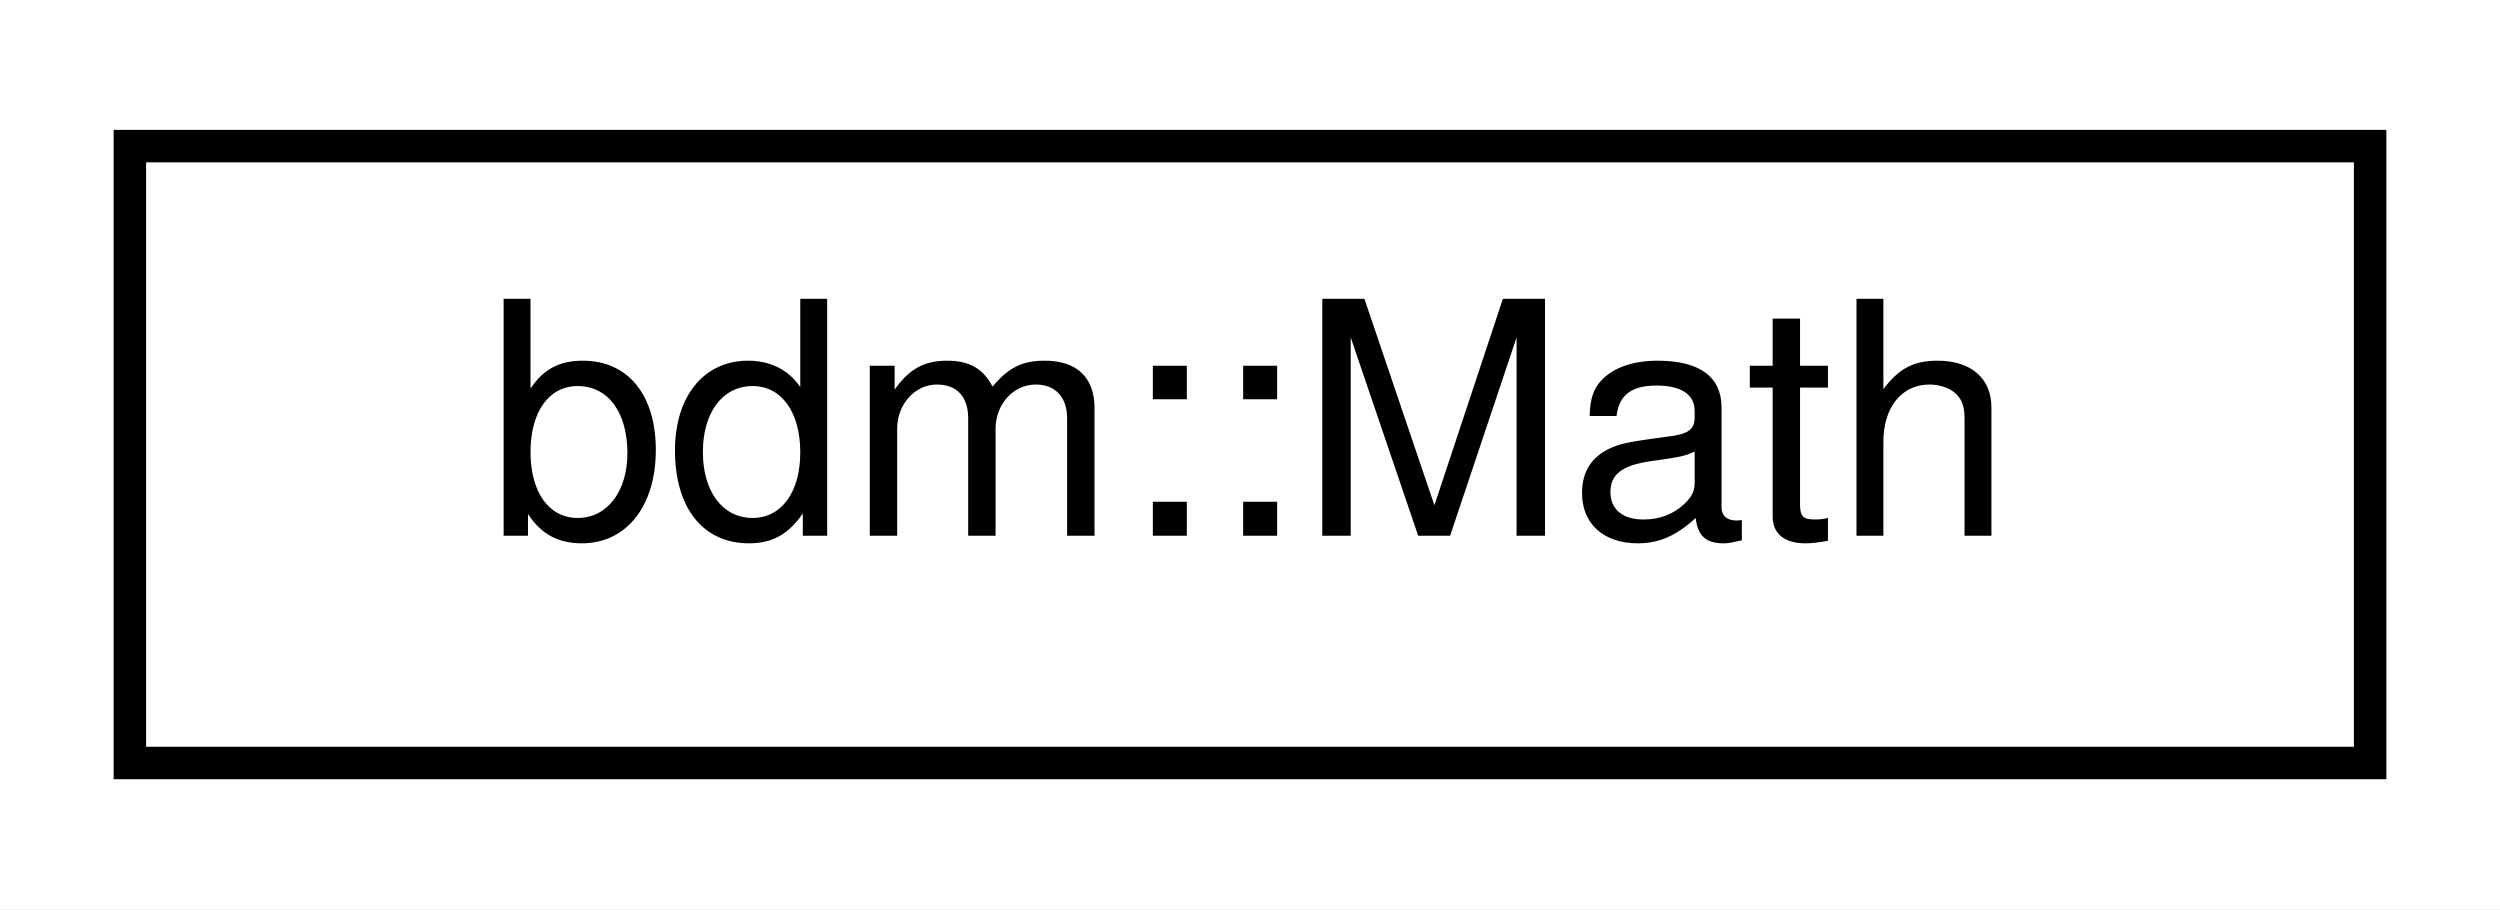
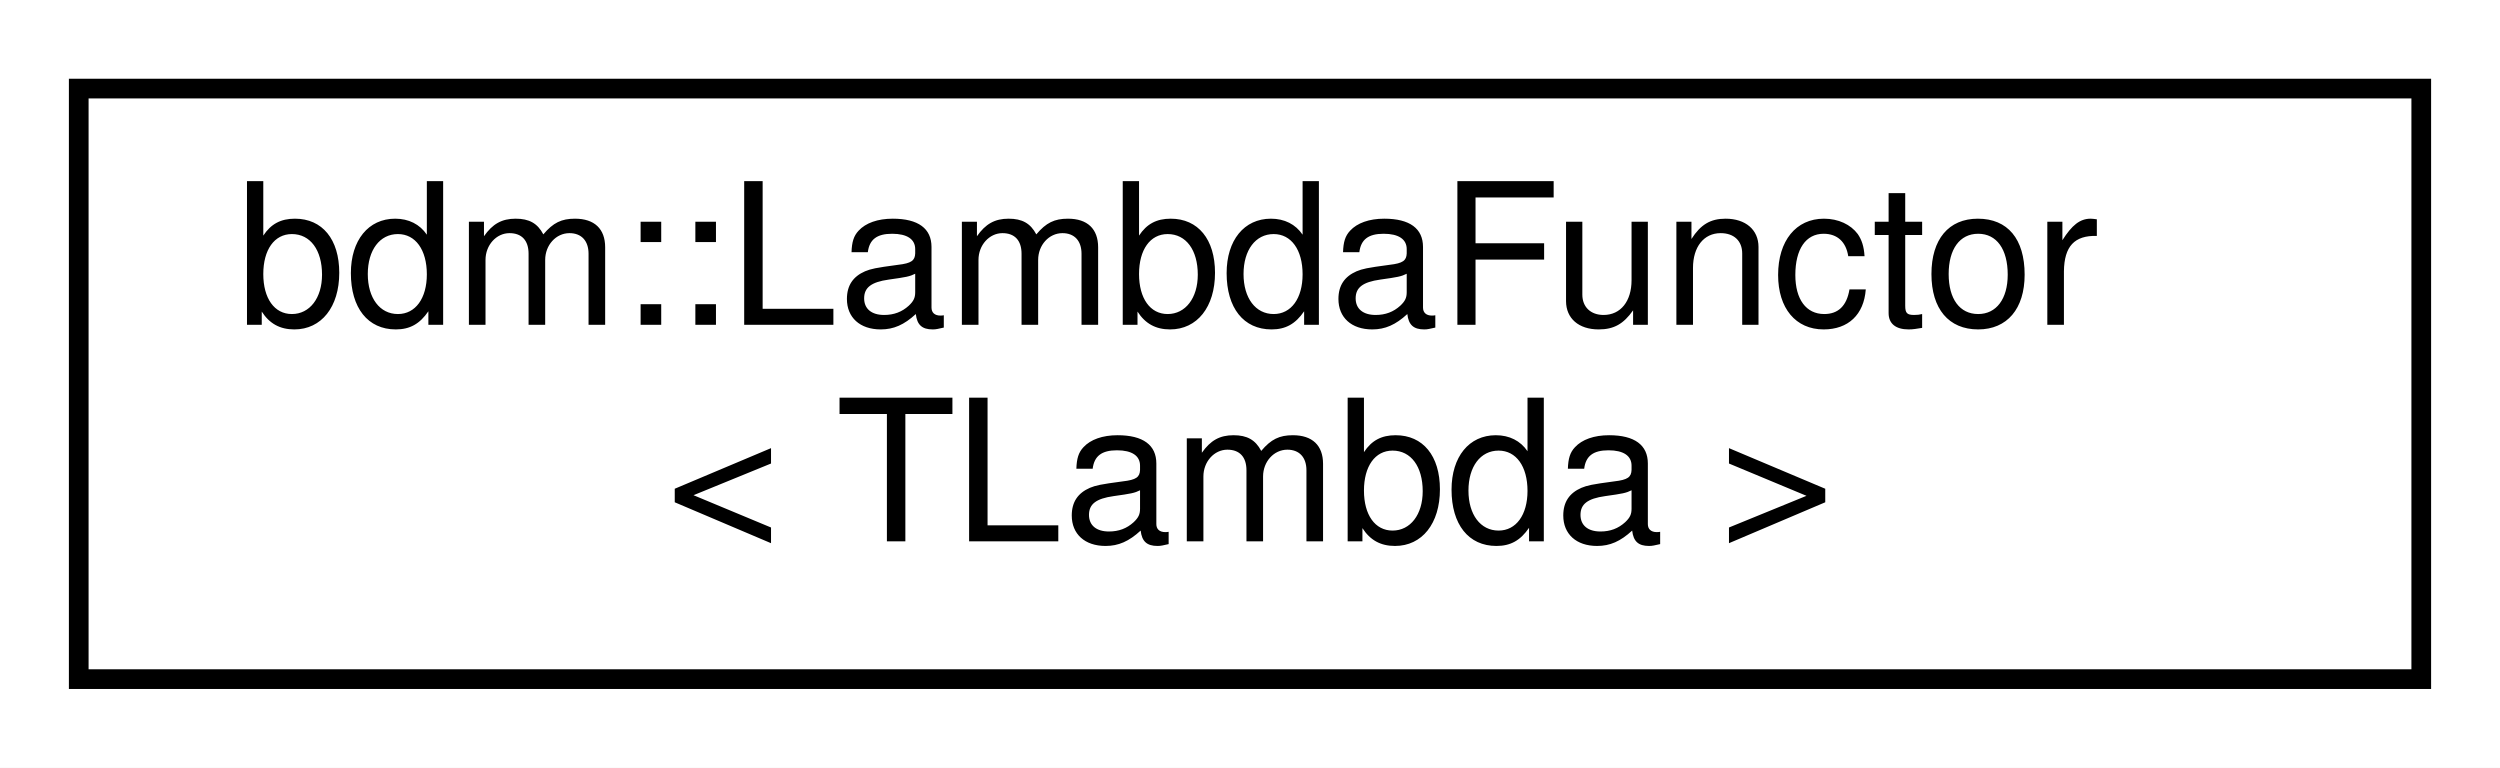
- <svg xmlns="http://www.w3.org/2000/svg" xmlns:xlink="http://www.w3.org/1999/xlink" width="77pt" height="28pt" viewBox="0.00 0.00 77.00 28.00">
-   <g id="graph0" class="graph" transform="scale(1 1) rotate(0) translate(4 24)">
-     <polygon fill="white" stroke="transparent" points="-4,4 -4,-24 73,-24 73,4 -4,4" />
+ <svg xmlns="http://www.w3.org/2000/svg" xmlns:xlink="http://www.w3.org/1999/xlink" width="127pt" height="39pt" viewBox="0.00 0.00 127.00 39.00">
+   <g id="graph0" class="graph" transform="scale(1 1) rotate(0) translate(4 35)">
+     <polygon fill="white" stroke="transparent" points="-4,4 -4,-35 123,-35 123,4 -4,4" />
    <g id="node1" class="node">
      <g id="a_node1">
-         <a xlink:href="structbdm_1_1Math.html" target="_top" xlink:title=" ">
-           <polygon fill="white" stroke="black" points="0,-0.5 0,-19.5 69,-19.5 69,-0.5 0,-0.5" />
-           <text text-anchor="middle" x="34.5" y="-7.5" font-family="Helvetica,sans-Serif" font-size="10.00">bdm::Math</text>
+         <a xlink:href="structbdm_1_1LambdaFunctor.html" target="_top" xlink:title=" ">
+           <polygon fill="white" stroke="black" points="0,-0.5 0,-30.5 119,-30.5 119,-0.5 0,-0.5" />
+           <text text-anchor="start" x="8" y="-18.5" font-family="Helvetica,sans-Serif" font-size="10.00">bdm::LambdaFunctor</text>
+           <text text-anchor="middle" x="59.5" y="-7.5" font-family="Helvetica,sans-Serif" font-size="10.00">&lt; TLambda &gt;</text>
        </a>
      </g>
    </g>
  </g>
</svg>
